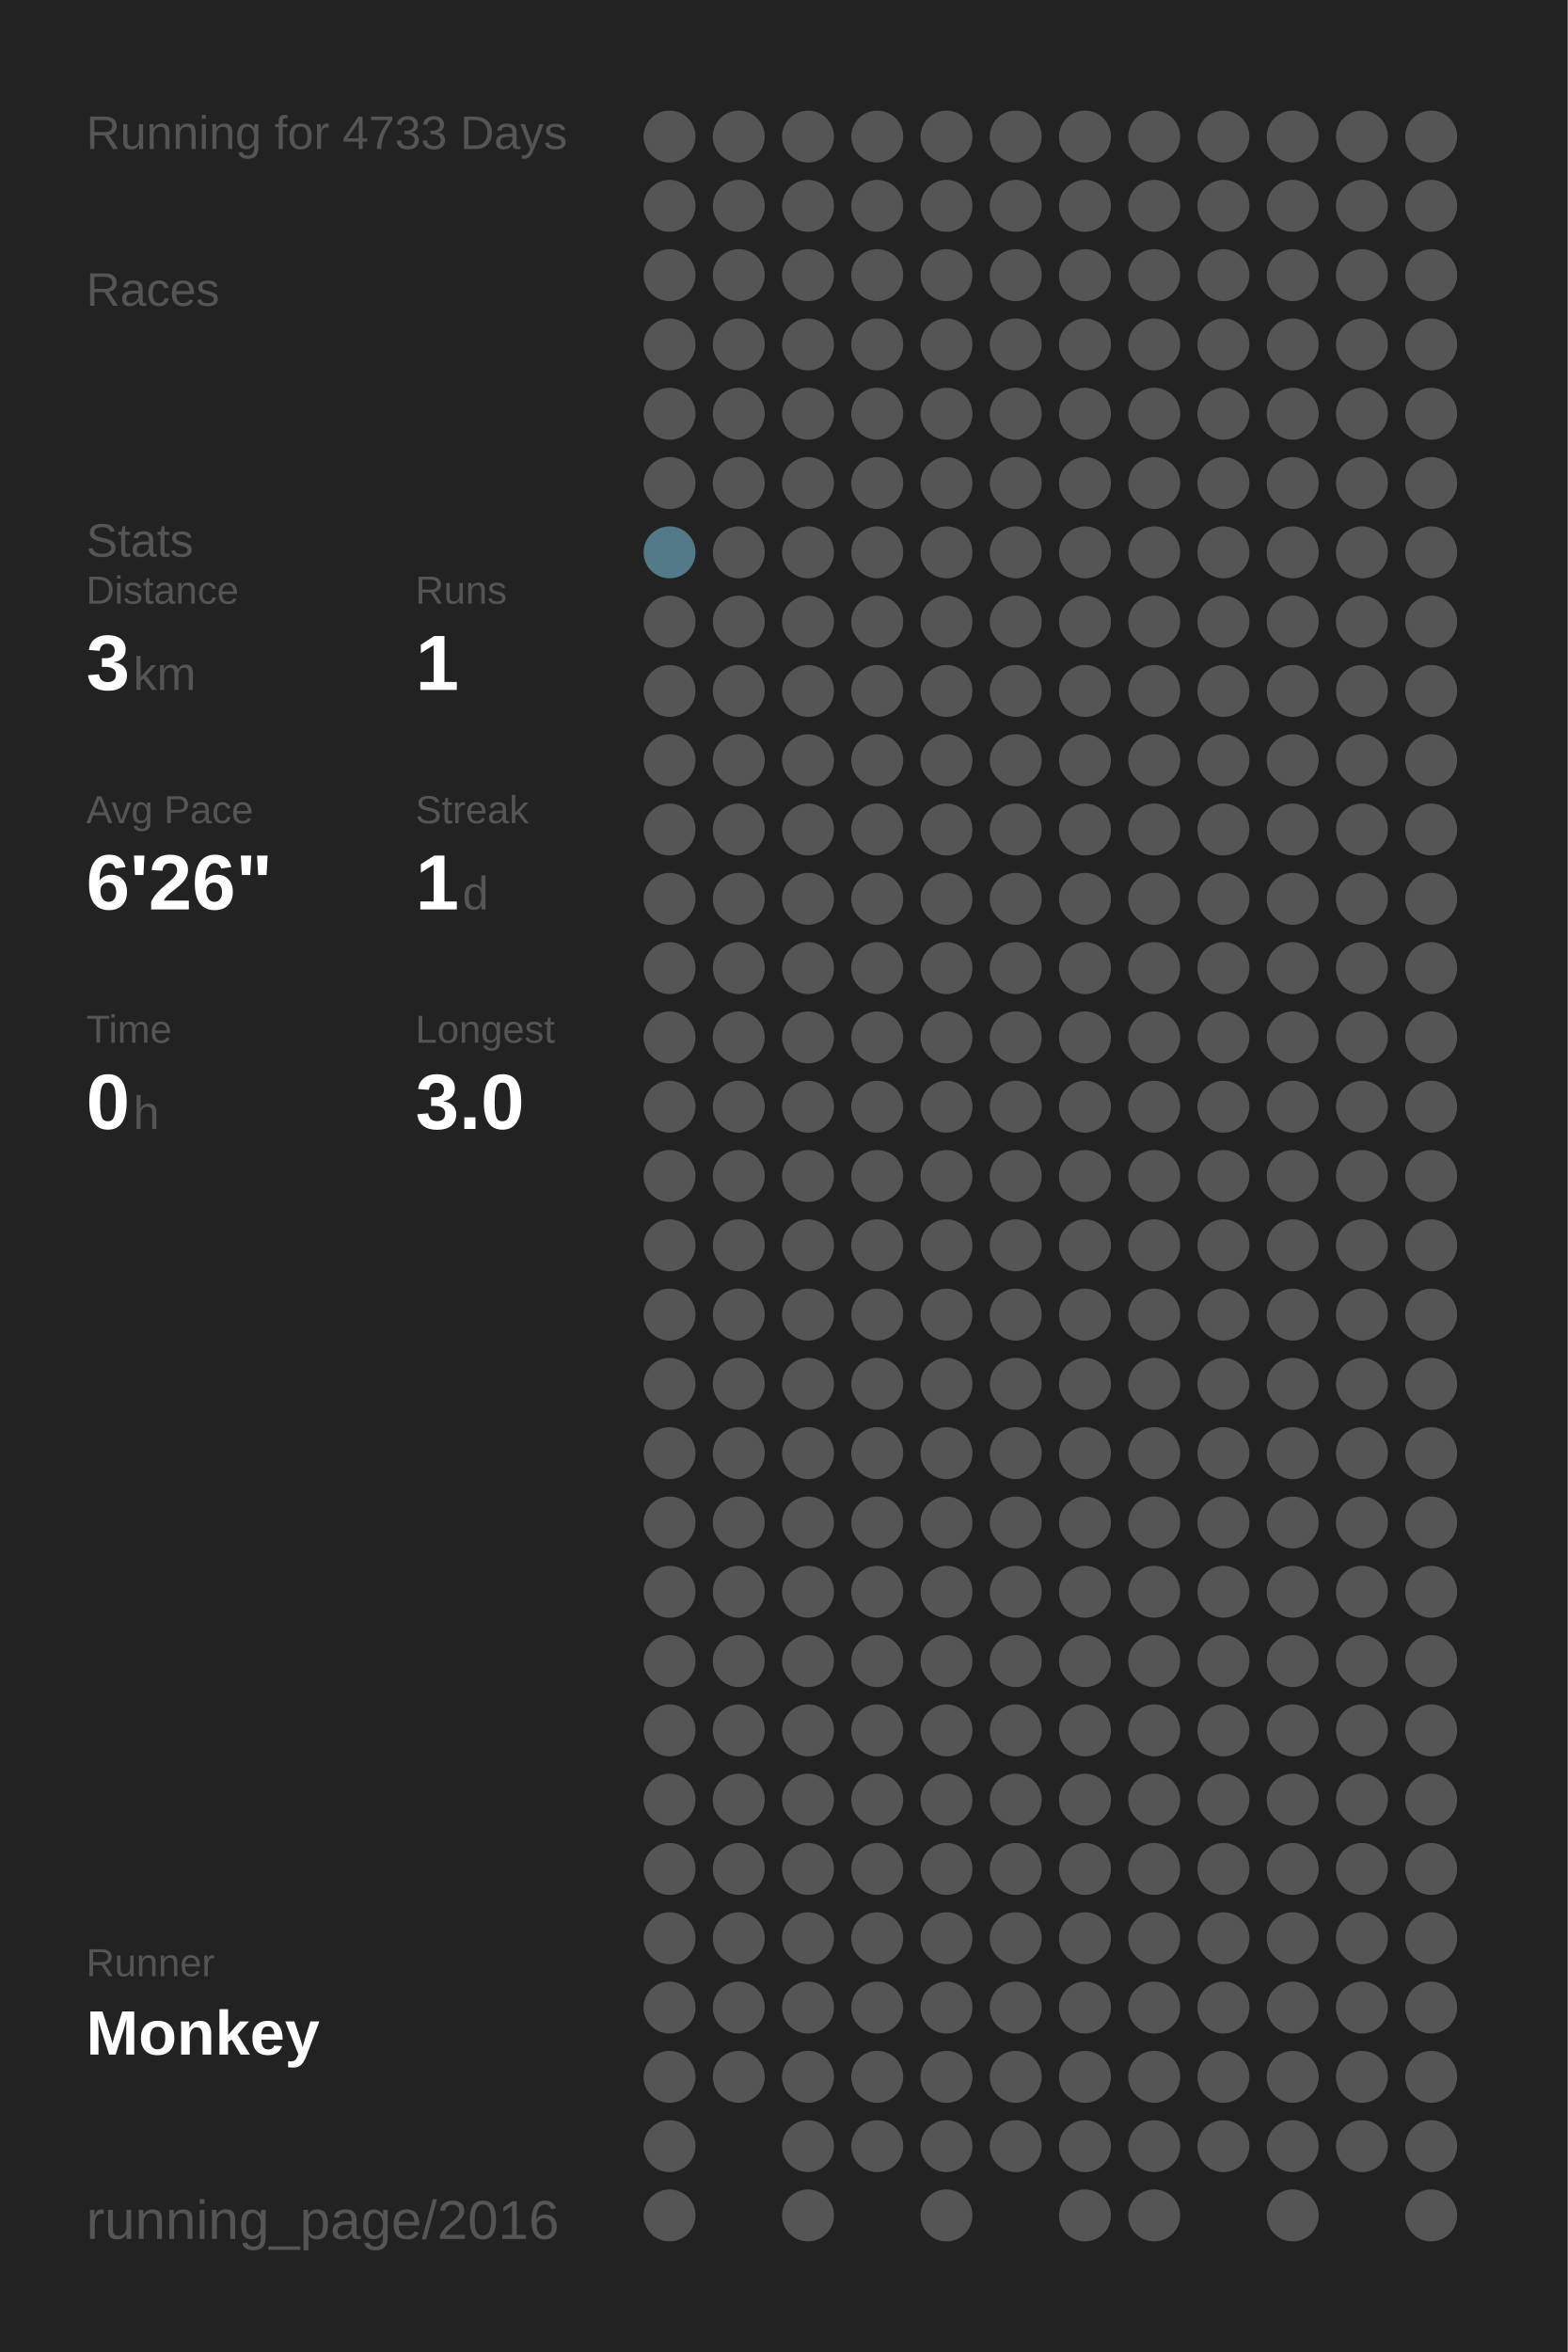
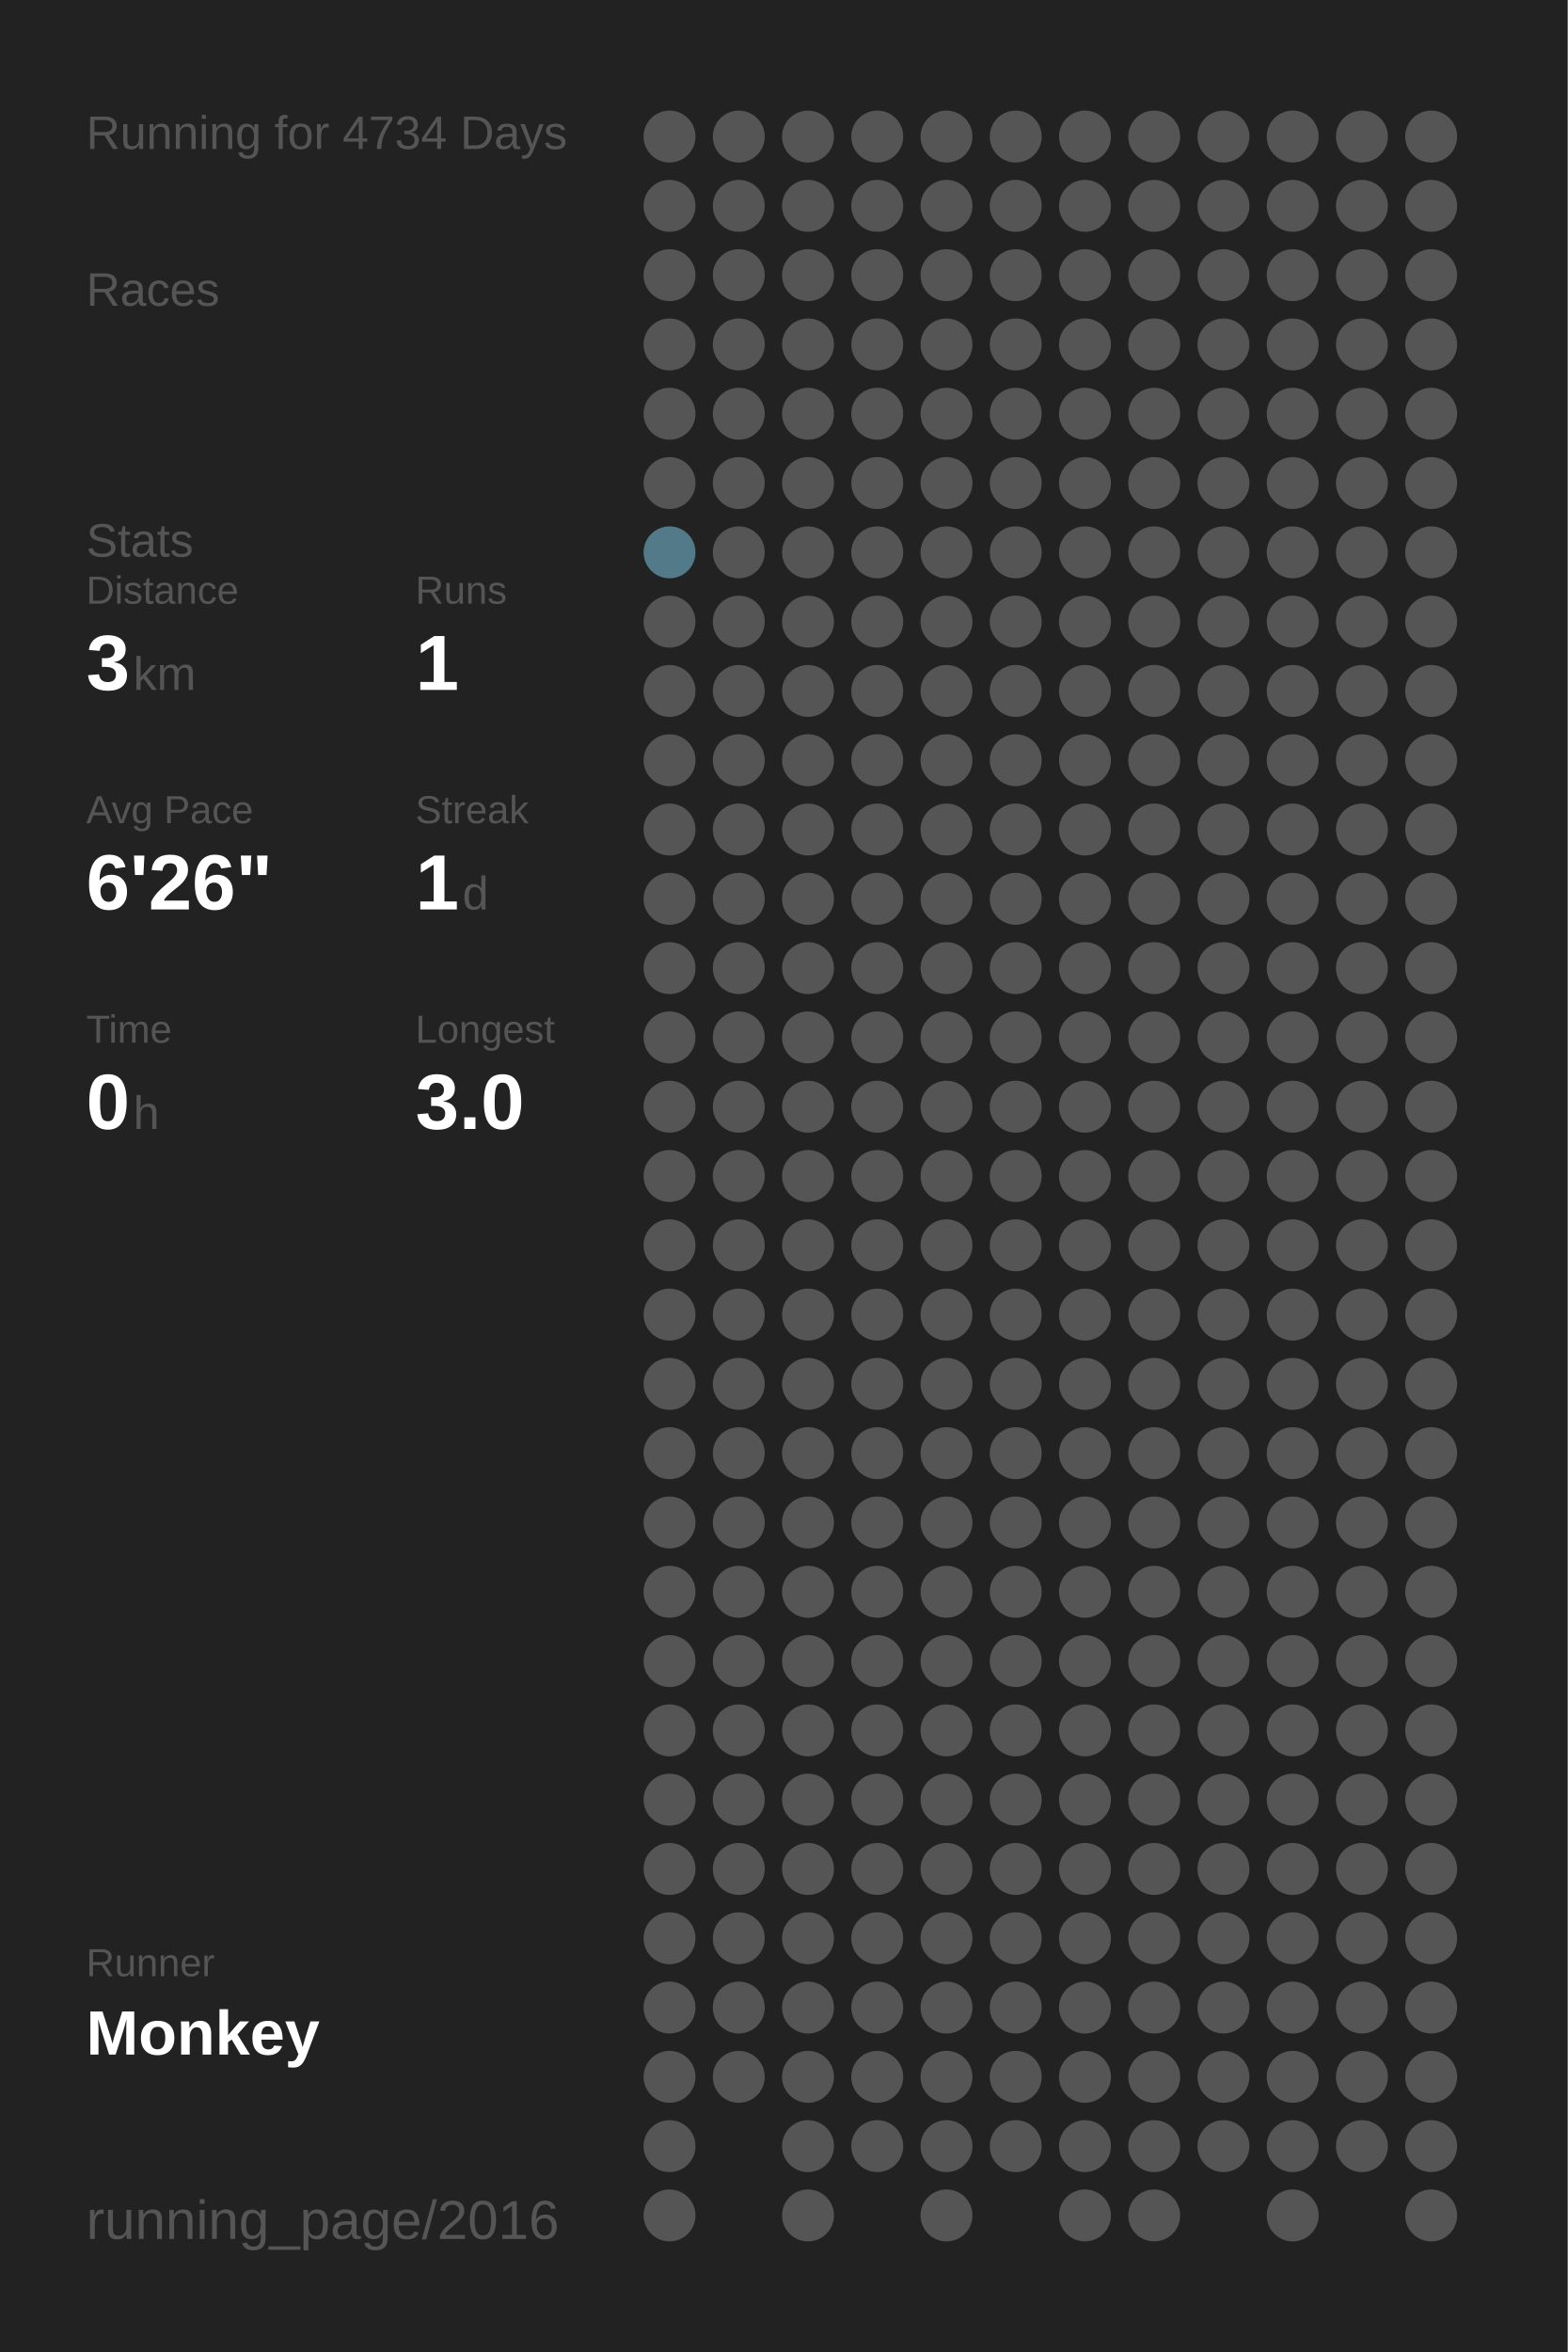
<svg xmlns="http://www.w3.org/2000/svg" baseProfile="full" height="300mm" version="1.1" viewBox="0,0,200,300" width="200mm">
  <defs />
  <rect fill="#222222" height="300" width="200" x="0" y="0" />
-   <text fill="#555555" style="font-size:6px; font-family:Arial;" x="11" y="19">Running for 4733 Days</text>
+   <text fill="#555555" style="font-size:6px; font-family:Arial;" x="11" y="19">Running for 4734 Days</text>
  <text fill="#555555" style="font-size:6px; font-family:Arial;" x="11" y="39">Races</text>
  <text fill="#555555" style="font-size:6px; font-family:Arial;" x="11" y="71">Stats</text>
  <text fill="#555555" style="font-size:5px; font-family:Arial;" x="11" y="77">Distance</text>
  <text fill="#FFFFFF" style="font-size:10px; font-family:Arial; font-weight:bold;" x="11" y="88">3</text>
  <text fill="#555555" style="font-size:6px; font-family:Arial;" x="17" y="88">km</text>
  <text fill="#555555" style="font-size:5px; font-family:Arial;" x="53" y="77">Runs</text>
  <text fill="#FFFFFF" style="font-size:10px; font-family:Arial; font-weight:bold;" x="53" y="88">1</text>
  <text fill="#555555" style="font-size:5px; font-family:Arial;" x="11" y="105">Avg Pace</text>
  <text fill="#FFFFFF" style="font-size:10px; font-family:Arial; font-weight:bold;" x="11" y="116">6'26"</text>
  <text fill="#555555" style="font-size:5px; font-family:Arial;" x="53" y="105">Streak</text>
  <text fill="#FFFFFF" style="font-size:10px; font-family:Arial; font-weight:bold;" x="53" y="116">1</text>
  <text fill="#555555" style="font-size:6px; font-family:Arial;" x="59" y="116">d</text>
  <text fill="#555555" style="font-size:5px; font-family:Arial;" x="11" y="133">Time</text>
  <text fill="#FFFFFF" style="font-size:10px; font-family:Arial; font-weight:bold;" x="11" y="144">0</text>
  <text fill="#555555" style="font-size:6px; font-family:Arial;" x="17" y="144">h</text>
  <text fill="#555555" style="font-size:5px; font-family:Arial;" x="53" y="133">Longest</text>
  <text fill="#FFFFFF" style="font-size:10px; font-family:Arial; font-weight:bold;" x="53" y="144">3.0</text>
  <text fill="#555555" style="font-size:5px; font-family:Arial;" x="11" y="252.065">Runner</text>
  <text fill="#FFFFFF" style="font-size:8px; font-family:Arial; font-weight:bold;" x="11" y="262.065">Monkey</text>
  <text fill="#555555" style="font-size:7px; font-family:Arial;" x="11" y="285.581">running_page/2016</text>
  <circle cx="85.417" cy="17.419" fill="#555555" r="3.312" />
  <circle cx="85.417" cy="26.258" fill="#555555" r="3.312" />
  <circle cx="85.417" cy="35.097" fill="#555555" r="3.312" />
  <circle cx="85.417" cy="43.935" fill="#555555" r="3.312" />
  <circle cx="85.417" cy="52.774" fill="#555555" r="3.312" />
  <circle cx="85.417" cy="61.613" fill="#555555" r="3.312" />
  <circle cx="85.417" cy="70.452" fill="#527a88" r="3.312" />
  <circle cx="85.417" cy="79.29" fill="#555555" r="3.312" />
  <circle cx="85.417" cy="88.129" fill="#555555" r="3.312" />
  <circle cx="85.417" cy="96.968" fill="#555555" r="3.312" />
  <circle cx="85.417" cy="105.806" fill="#555555" r="3.312" />
  <circle cx="85.417" cy="114.645" fill="#555555" r="3.312" />
  <circle cx="85.417" cy="123.484" fill="#555555" r="3.312" />
  <circle cx="85.417" cy="132.323" fill="#555555" r="3.312" />
  <circle cx="85.417" cy="141.161" fill="#555555" r="3.312" />
  <circle cx="85.417" cy="150" fill="#555555" r="3.312" />
  <circle cx="85.417" cy="158.839" fill="#555555" r="3.312" />
  <circle cx="85.417" cy="167.677" fill="#555555" r="3.312" />
  <circle cx="85.417" cy="176.516" fill="#555555" r="3.312" />
  <circle cx="85.417" cy="185.355" fill="#555555" r="3.312" />
  <circle cx="85.417" cy="194.194" fill="#555555" r="3.312" />
  <circle cx="85.417" cy="203.032" fill="#555555" r="3.312" />
  <circle cx="85.417" cy="211.871" fill="#555555" r="3.312" />
  <circle cx="85.417" cy="220.71" fill="#555555" r="3.312" />
  <circle cx="85.417" cy="229.548" fill="#555555" r="3.312" />
  <circle cx="85.417" cy="238.387" fill="#555555" r="3.312" />
  <circle cx="85.417" cy="247.226" fill="#555555" r="3.312" />
  <circle cx="85.417" cy="256.065" fill="#555555" r="3.312" />
  <circle cx="85.417" cy="264.903" fill="#555555" r="3.312" />
  <circle cx="85.417" cy="273.742" fill="#555555" r="3.312" />
  <circle cx="85.417" cy="282.581" fill="#555555" r="3.312" />
  <circle cx="94.25" cy="17.419" fill="#555555" r="3.312" />
  <circle cx="94.25" cy="26.258" fill="#555555" r="3.312" />
  <circle cx="94.25" cy="35.097" fill="#555555" r="3.312" />
  <circle cx="94.25" cy="43.935" fill="#555555" r="3.312" />
  <circle cx="94.25" cy="52.774" fill="#555555" r="3.312" />
  <circle cx="94.25" cy="61.613" fill="#555555" r="3.312" />
  <circle cx="94.25" cy="70.452" fill="#555555" r="3.312" />
  <circle cx="94.25" cy="79.29" fill="#555555" r="3.312" />
  <circle cx="94.25" cy="88.129" fill="#555555" r="3.312" />
  <circle cx="94.25" cy="96.968" fill="#555555" r="3.312" />
  <circle cx="94.25" cy="105.806" fill="#555555" r="3.312" />
  <circle cx="94.25" cy="114.645" fill="#555555" r="3.312" />
  <circle cx="94.25" cy="123.484" fill="#555555" r="3.312" />
  <circle cx="94.25" cy="132.323" fill="#555555" r="3.312" />
  <circle cx="94.25" cy="141.161" fill="#555555" r="3.312" />
  <circle cx="94.25" cy="150" fill="#555555" r="3.312" />
  <circle cx="94.25" cy="158.839" fill="#555555" r="3.312" />
  <circle cx="94.25" cy="167.677" fill="#555555" r="3.312" />
  <circle cx="94.25" cy="176.516" fill="#555555" r="3.312" />
  <circle cx="94.25" cy="185.355" fill="#555555" r="3.312" />
  <circle cx="94.25" cy="194.194" fill="#555555" r="3.312" />
  <circle cx="94.25" cy="203.032" fill="#555555" r="3.312" />
  <circle cx="94.25" cy="211.871" fill="#555555" r="3.312" />
  <circle cx="94.25" cy="220.71" fill="#555555" r="3.312" />
  <circle cx="94.25" cy="229.548" fill="#555555" r="3.312" />
  <circle cx="94.25" cy="238.387" fill="#555555" r="3.312" />
  <circle cx="94.25" cy="247.226" fill="#555555" r="3.312" />
  <circle cx="94.25" cy="256.065" fill="#555555" r="3.312" />
  <circle cx="94.25" cy="264.903" fill="#555555" r="3.312" />
  <circle cx="103.083" cy="17.419" fill="#555555" r="3.312" />
  <circle cx="103.083" cy="26.258" fill="#555555" r="3.312" />
  <circle cx="103.083" cy="35.097" fill="#555555" r="3.312" />
  <circle cx="103.083" cy="43.935" fill="#555555" r="3.312" />
  <circle cx="103.083" cy="52.774" fill="#555555" r="3.312" />
  <circle cx="103.083" cy="61.613" fill="#555555" r="3.312" />
  <circle cx="103.083" cy="70.452" fill="#555555" r="3.312" />
  <circle cx="103.083" cy="79.29" fill="#555555" r="3.312" />
  <circle cx="103.083" cy="88.129" fill="#555555" r="3.312" />
  <circle cx="103.083" cy="96.968" fill="#555555" r="3.312" />
  <circle cx="103.083" cy="105.806" fill="#555555" r="3.312" />
  <circle cx="103.083" cy="114.645" fill="#555555" r="3.312" />
  <circle cx="103.083" cy="123.484" fill="#555555" r="3.312" />
  <circle cx="103.083" cy="132.323" fill="#555555" r="3.312" />
  <circle cx="103.083" cy="141.161" fill="#555555" r="3.312" />
  <circle cx="103.083" cy="150" fill="#555555" r="3.312" />
  <circle cx="103.083" cy="158.839" fill="#555555" r="3.312" />
  <circle cx="103.083" cy="167.677" fill="#555555" r="3.312" />
  <circle cx="103.083" cy="176.516" fill="#555555" r="3.312" />
  <circle cx="103.083" cy="185.355" fill="#555555" r="3.312" />
  <circle cx="103.083" cy="194.194" fill="#555555" r="3.312" />
  <circle cx="103.083" cy="203.032" fill="#555555" r="3.312" />
  <circle cx="103.083" cy="211.871" fill="#555555" r="3.312" />
  <circle cx="103.083" cy="220.71" fill="#555555" r="3.312" />
  <circle cx="103.083" cy="229.548" fill="#555555" r="3.312" />
  <circle cx="103.083" cy="238.387" fill="#555555" r="3.312" />
  <circle cx="103.083" cy="247.226" fill="#555555" r="3.312" />
  <circle cx="103.083" cy="256.065" fill="#555555" r="3.312" />
  <circle cx="103.083" cy="264.903" fill="#555555" r="3.312" />
  <circle cx="103.083" cy="273.742" fill="#555555" r="3.312" />
  <circle cx="103.083" cy="282.581" fill="#555555" r="3.312" />
  <circle cx="111.917" cy="17.419" fill="#555555" r="3.312" />
  <circle cx="111.917" cy="26.258" fill="#555555" r="3.312" />
  <circle cx="111.917" cy="35.097" fill="#555555" r="3.312" />
  <circle cx="111.917" cy="43.935" fill="#555555" r="3.312" />
  <circle cx="111.917" cy="52.774" fill="#555555" r="3.312" />
  <circle cx="111.917" cy="61.613" fill="#555555" r="3.312" />
  <circle cx="111.917" cy="70.452" fill="#555555" r="3.312" />
  <circle cx="111.917" cy="79.29" fill="#555555" r="3.312" />
  <circle cx="111.917" cy="88.129" fill="#555555" r="3.312" />
  <circle cx="111.917" cy="96.968" fill="#555555" r="3.312" />
  <circle cx="111.917" cy="105.806" fill="#555555" r="3.312" />
  <circle cx="111.917" cy="114.645" fill="#555555" r="3.312" />
  <circle cx="111.917" cy="123.484" fill="#555555" r="3.312" />
  <circle cx="111.917" cy="132.323" fill="#555555" r="3.312" />
  <circle cx="111.917" cy="141.161" fill="#555555" r="3.312" />
  <circle cx="111.917" cy="150" fill="#555555" r="3.312" />
  <circle cx="111.917" cy="158.839" fill="#555555" r="3.312" />
  <circle cx="111.917" cy="167.677" fill="#555555" r="3.312" />
  <circle cx="111.917" cy="176.516" fill="#555555" r="3.312" />
  <circle cx="111.917" cy="185.355" fill="#555555" r="3.312" />
  <circle cx="111.917" cy="194.194" fill="#555555" r="3.312" />
  <circle cx="111.917" cy="203.032" fill="#555555" r="3.312" />
  <circle cx="111.917" cy="211.871" fill="#555555" r="3.312" />
  <circle cx="111.917" cy="220.71" fill="#555555" r="3.312" />
  <circle cx="111.917" cy="229.548" fill="#555555" r="3.312" />
  <circle cx="111.917" cy="238.387" fill="#555555" r="3.312" />
  <circle cx="111.917" cy="247.226" fill="#555555" r="3.312" />
  <circle cx="111.917" cy="256.065" fill="#555555" r="3.312" />
  <circle cx="111.917" cy="264.903" fill="#555555" r="3.312" />
  <circle cx="111.917" cy="273.742" fill="#555555" r="3.312" />
  <circle cx="120.75" cy="17.419" fill="#555555" r="3.312" />
  <circle cx="120.75" cy="26.258" fill="#555555" r="3.312" />
  <circle cx="120.75" cy="35.097" fill="#555555" r="3.312" />
  <circle cx="120.75" cy="43.935" fill="#555555" r="3.312" />
  <circle cx="120.75" cy="52.774" fill="#555555" r="3.312" />
  <circle cx="120.75" cy="61.613" fill="#555555" r="3.312" />
  <circle cx="120.75" cy="70.452" fill="#555555" r="3.312" />
  <circle cx="120.75" cy="79.29" fill="#555555" r="3.312" />
  <circle cx="120.75" cy="88.129" fill="#555555" r="3.312" />
  <circle cx="120.75" cy="96.968" fill="#555555" r="3.312" />
  <circle cx="120.75" cy="105.806" fill="#555555" r="3.312" />
  <circle cx="120.75" cy="114.645" fill="#555555" r="3.312" />
  <circle cx="120.75" cy="123.484" fill="#555555" r="3.312" />
  <circle cx="120.75" cy="132.323" fill="#555555" r="3.312" />
  <circle cx="120.75" cy="141.161" fill="#555555" r="3.312" />
  <circle cx="120.75" cy="150" fill="#555555" r="3.312" />
  <circle cx="120.75" cy="158.839" fill="#555555" r="3.312" />
  <circle cx="120.75" cy="167.677" fill="#555555" r="3.312" />
  <circle cx="120.75" cy="176.516" fill="#555555" r="3.312" />
  <circle cx="120.75" cy="185.355" fill="#555555" r="3.312" />
  <circle cx="120.75" cy="194.194" fill="#555555" r="3.312" />
  <circle cx="120.75" cy="203.032" fill="#555555" r="3.312" />
  <circle cx="120.75" cy="211.871" fill="#555555" r="3.312" />
  <circle cx="120.75" cy="220.71" fill="#555555" r="3.312" />
  <circle cx="120.75" cy="229.548" fill="#555555" r="3.312" />
  <circle cx="120.75" cy="238.387" fill="#555555" r="3.312" />
  <circle cx="120.75" cy="247.226" fill="#555555" r="3.312" />
  <circle cx="120.75" cy="256.065" fill="#555555" r="3.312" />
  <circle cx="120.75" cy="264.903" fill="#555555" r="3.312" />
  <circle cx="120.75" cy="273.742" fill="#555555" r="3.312" />
  <circle cx="120.75" cy="282.581" fill="#555555" r="3.312" />
  <circle cx="129.583" cy="17.419" fill="#555555" r="3.312" />
  <circle cx="129.583" cy="26.258" fill="#555555" r="3.312" />
  <circle cx="129.583" cy="35.097" fill="#555555" r="3.312" />
  <circle cx="129.583" cy="43.935" fill="#555555" r="3.312" />
  <circle cx="129.583" cy="52.774" fill="#555555" r="3.312" />
  <circle cx="129.583" cy="61.613" fill="#555555" r="3.312" />
  <circle cx="129.583" cy="70.452" fill="#555555" r="3.312" />
  <circle cx="129.583" cy="79.29" fill="#555555" r="3.312" />
  <circle cx="129.583" cy="88.129" fill="#555555" r="3.312" />
  <circle cx="129.583" cy="96.968" fill="#555555" r="3.312" />
  <circle cx="129.583" cy="105.806" fill="#555555" r="3.312" />
  <circle cx="129.583" cy="114.645" fill="#555555" r="3.312" />
  <circle cx="129.583" cy="123.484" fill="#555555" r="3.312" />
  <circle cx="129.583" cy="132.323" fill="#555555" r="3.312" />
  <circle cx="129.583" cy="141.161" fill="#555555" r="3.312" />
  <circle cx="129.583" cy="150" fill="#555555" r="3.312" />
  <circle cx="129.583" cy="158.839" fill="#555555" r="3.312" />
  <circle cx="129.583" cy="167.677" fill="#555555" r="3.312" />
  <circle cx="129.583" cy="176.516" fill="#555555" r="3.312" />
  <circle cx="129.583" cy="185.355" fill="#555555" r="3.312" />
  <circle cx="129.583" cy="194.194" fill="#555555" r="3.312" />
  <circle cx="129.583" cy="203.032" fill="#555555" r="3.312" />
  <circle cx="129.583" cy="211.871" fill="#555555" r="3.312" />
  <circle cx="129.583" cy="220.71" fill="#555555" r="3.312" />
  <circle cx="129.583" cy="229.548" fill="#555555" r="3.312" />
  <circle cx="129.583" cy="238.387" fill="#555555" r="3.312" />
  <circle cx="129.583" cy="247.226" fill="#555555" r="3.312" />
  <circle cx="129.583" cy="256.065" fill="#555555" r="3.312" />
  <circle cx="129.583" cy="264.903" fill="#555555" r="3.312" />
  <circle cx="129.583" cy="273.742" fill="#555555" r="3.312" />
  <circle cx="138.417" cy="17.419" fill="#555555" r="3.312" />
  <circle cx="138.417" cy="26.258" fill="#555555" r="3.312" />
  <circle cx="138.417" cy="35.097" fill="#555555" r="3.312" />
  <circle cx="138.417" cy="43.935" fill="#555555" r="3.312" />
  <circle cx="138.417" cy="52.774" fill="#555555" r="3.312" />
  <circle cx="138.417" cy="61.613" fill="#555555" r="3.312" />
  <circle cx="138.417" cy="70.452" fill="#555555" r="3.312" />
  <circle cx="138.417" cy="79.29" fill="#555555" r="3.312" />
  <circle cx="138.417" cy="88.129" fill="#555555" r="3.312" />
  <circle cx="138.417" cy="96.968" fill="#555555" r="3.312" />
  <circle cx="138.417" cy="105.806" fill="#555555" r="3.312" />
  <circle cx="138.417" cy="114.645" fill="#555555" r="3.312" />
  <circle cx="138.417" cy="123.484" fill="#555555" r="3.312" />
  <circle cx="138.417" cy="132.323" fill="#555555" r="3.312" />
  <circle cx="138.417" cy="141.161" fill="#555555" r="3.312" />
  <circle cx="138.417" cy="150" fill="#555555" r="3.312" />
  <circle cx="138.417" cy="158.839" fill="#555555" r="3.312" />
  <circle cx="138.417" cy="167.677" fill="#555555" r="3.312" />
  <circle cx="138.417" cy="176.516" fill="#555555" r="3.312" />
  <circle cx="138.417" cy="185.355" fill="#555555" r="3.312" />
  <circle cx="138.417" cy="194.194" fill="#555555" r="3.312" />
  <circle cx="138.417" cy="203.032" fill="#555555" r="3.312" />
  <circle cx="138.417" cy="211.871" fill="#555555" r="3.312" />
  <circle cx="138.417" cy="220.71" fill="#555555" r="3.312" />
  <circle cx="138.417" cy="229.548" fill="#555555" r="3.312" />
  <circle cx="138.417" cy="238.387" fill="#555555" r="3.312" />
  <circle cx="138.417" cy="247.226" fill="#555555" r="3.312" />
  <circle cx="138.417" cy="256.065" fill="#555555" r="3.312" />
  <circle cx="138.417" cy="264.903" fill="#555555" r="3.312" />
  <circle cx="138.417" cy="273.742" fill="#555555" r="3.312" />
  <circle cx="138.417" cy="282.581" fill="#555555" r="3.312" />
  <circle cx="147.25" cy="17.419" fill="#555555" r="3.312" />
  <circle cx="147.25" cy="26.258" fill="#555555" r="3.312" />
  <circle cx="147.25" cy="35.097" fill="#555555" r="3.312" />
  <circle cx="147.25" cy="43.935" fill="#555555" r="3.312" />
  <circle cx="147.25" cy="52.774" fill="#555555" r="3.312" />
  <circle cx="147.25" cy="61.613" fill="#555555" r="3.312" />
  <circle cx="147.25" cy="70.452" fill="#555555" r="3.312" />
  <circle cx="147.25" cy="79.29" fill="#555555" r="3.312" />
  <circle cx="147.25" cy="88.129" fill="#555555" r="3.312" />
  <circle cx="147.25" cy="96.968" fill="#555555" r="3.312" />
  <circle cx="147.25" cy="105.806" fill="#555555" r="3.312" />
  <circle cx="147.25" cy="114.645" fill="#555555" r="3.312" />
  <circle cx="147.25" cy="123.484" fill="#555555" r="3.312" />
  <circle cx="147.25" cy="132.323" fill="#555555" r="3.312" />
  <circle cx="147.25" cy="141.161" fill="#555555" r="3.312" />
  <circle cx="147.25" cy="150" fill="#555555" r="3.312" />
  <circle cx="147.25" cy="158.839" fill="#555555" r="3.312" />
  <circle cx="147.25" cy="167.677" fill="#555555" r="3.312" />
  <circle cx="147.25" cy="176.516" fill="#555555" r="3.312" />
  <circle cx="147.25" cy="185.355" fill="#555555" r="3.312" />
  <circle cx="147.25" cy="194.194" fill="#555555" r="3.312" />
  <circle cx="147.25" cy="203.032" fill="#555555" r="3.312" />
  <circle cx="147.25" cy="211.871" fill="#555555" r="3.312" />
  <circle cx="147.25" cy="220.71" fill="#555555" r="3.312" />
  <circle cx="147.25" cy="229.548" fill="#555555" r="3.312" />
  <circle cx="147.25" cy="238.387" fill="#555555" r="3.312" />
  <circle cx="147.25" cy="247.226" fill="#555555" r="3.312" />
  <circle cx="147.25" cy="256.065" fill="#555555" r="3.312" />
  <circle cx="147.25" cy="264.903" fill="#555555" r="3.312" />
  <circle cx="147.25" cy="273.742" fill="#555555" r="3.312" />
  <circle cx="147.25" cy="282.581" fill="#555555" r="3.312" />
  <circle cx="156.083" cy="17.419" fill="#555555" r="3.312" />
  <circle cx="156.083" cy="26.258" fill="#555555" r="3.312" />
  <circle cx="156.083" cy="35.097" fill="#555555" r="3.312" />
  <circle cx="156.083" cy="43.935" fill="#555555" r="3.312" />
  <circle cx="156.083" cy="52.774" fill="#555555" r="3.312" />
  <circle cx="156.083" cy="61.613" fill="#555555" r="3.312" />
  <circle cx="156.083" cy="70.452" fill="#555555" r="3.312" />
  <circle cx="156.083" cy="79.29" fill="#555555" r="3.312" />
  <circle cx="156.083" cy="88.129" fill="#555555" r="3.312" />
  <circle cx="156.083" cy="96.968" fill="#555555" r="3.312" />
  <circle cx="156.083" cy="105.806" fill="#555555" r="3.312" />
  <circle cx="156.083" cy="114.645" fill="#555555" r="3.312" />
  <circle cx="156.083" cy="123.484" fill="#555555" r="3.312" />
  <circle cx="156.083" cy="132.323" fill="#555555" r="3.312" />
  <circle cx="156.083" cy="141.161" fill="#555555" r="3.312" />
  <circle cx="156.083" cy="150" fill="#555555" r="3.312" />
  <circle cx="156.083" cy="158.839" fill="#555555" r="3.312" />
  <circle cx="156.083" cy="167.677" fill="#555555" r="3.312" />
  <circle cx="156.083" cy="176.516" fill="#555555" r="3.312" />
  <circle cx="156.083" cy="185.355" fill="#555555" r="3.312" />
  <circle cx="156.083" cy="194.194" fill="#555555" r="3.312" />
  <circle cx="156.083" cy="203.032" fill="#555555" r="3.312" />
  <circle cx="156.083" cy="211.871" fill="#555555" r="3.312" />
  <circle cx="156.083" cy="220.71" fill="#555555" r="3.312" />
  <circle cx="156.083" cy="229.548" fill="#555555" r="3.312" />
  <circle cx="156.083" cy="238.387" fill="#555555" r="3.312" />
  <circle cx="156.083" cy="247.226" fill="#555555" r="3.312" />
  <circle cx="156.083" cy="256.065" fill="#555555" r="3.312" />
  <circle cx="156.083" cy="264.903" fill="#555555" r="3.312" />
  <circle cx="156.083" cy="273.742" fill="#555555" r="3.312" />
  <circle cx="164.917" cy="17.419" fill="#555555" r="3.312" />
  <circle cx="164.917" cy="26.258" fill="#555555" r="3.312" />
  <circle cx="164.917" cy="35.097" fill="#555555" r="3.312" />
  <circle cx="164.917" cy="43.935" fill="#555555" r="3.312" />
  <circle cx="164.917" cy="52.774" fill="#555555" r="3.312" />
  <circle cx="164.917" cy="61.613" fill="#555555" r="3.312" />
  <circle cx="164.917" cy="70.452" fill="#555555" r="3.312" />
  <circle cx="164.917" cy="79.29" fill="#555555" r="3.312" />
  <circle cx="164.917" cy="88.129" fill="#555555" r="3.312" />
  <circle cx="164.917" cy="96.968" fill="#555555" r="3.312" />
  <circle cx="164.917" cy="105.806" fill="#555555" r="3.312" />
  <circle cx="164.917" cy="114.645" fill="#555555" r="3.312" />
  <circle cx="164.917" cy="123.484" fill="#555555" r="3.312" />
  <circle cx="164.917" cy="132.323" fill="#555555" r="3.312" />
  <circle cx="164.917" cy="141.161" fill="#555555" r="3.312" />
  <circle cx="164.917" cy="150" fill="#555555" r="3.312" />
  <circle cx="164.917" cy="158.839" fill="#555555" r="3.312" />
  <circle cx="164.917" cy="167.677" fill="#555555" r="3.312" />
  <circle cx="164.917" cy="176.516" fill="#555555" r="3.312" />
  <circle cx="164.917" cy="185.355" fill="#555555" r="3.312" />
  <circle cx="164.917" cy="194.194" fill="#555555" r="3.312" />
  <circle cx="164.917" cy="203.032" fill="#555555" r="3.312" />
  <circle cx="164.917" cy="211.871" fill="#555555" r="3.312" />
  <circle cx="164.917" cy="220.71" fill="#555555" r="3.312" />
  <circle cx="164.917" cy="229.548" fill="#555555" r="3.312" />
  <circle cx="164.917" cy="238.387" fill="#555555" r="3.312" />
  <circle cx="164.917" cy="247.226" fill="#555555" r="3.312" />
  <circle cx="164.917" cy="256.065" fill="#555555" r="3.312" />
  <circle cx="164.917" cy="264.903" fill="#555555" r="3.312" />
  <circle cx="164.917" cy="273.742" fill="#555555" r="3.312" />
  <circle cx="164.917" cy="282.581" fill="#555555" r="3.312" />
  <circle cx="173.75" cy="17.419" fill="#555555" r="3.312" />
  <circle cx="173.75" cy="26.258" fill="#555555" r="3.312" />
  <circle cx="173.75" cy="35.097" fill="#555555" r="3.312" />
  <circle cx="173.75" cy="43.935" fill="#555555" r="3.312" />
  <circle cx="173.75" cy="52.774" fill="#555555" r="3.312" />
  <circle cx="173.75" cy="61.613" fill="#555555" r="3.312" />
  <circle cx="173.75" cy="70.452" fill="#555555" r="3.312" />
  <circle cx="173.75" cy="79.29" fill="#555555" r="3.312" />
  <circle cx="173.75" cy="88.129" fill="#555555" r="3.312" />
  <circle cx="173.75" cy="96.968" fill="#555555" r="3.312" />
  <circle cx="173.75" cy="105.806" fill="#555555" r="3.312" />
  <circle cx="173.75" cy="114.645" fill="#555555" r="3.312" />
  <circle cx="173.75" cy="123.484" fill="#555555" r="3.312" />
  <circle cx="173.75" cy="132.323" fill="#555555" r="3.312" />
  <circle cx="173.75" cy="141.161" fill="#555555" r="3.312" />
  <circle cx="173.75" cy="150" fill="#555555" r="3.312" />
  <circle cx="173.75" cy="158.839" fill="#555555" r="3.312" />
  <circle cx="173.75" cy="167.677" fill="#555555" r="3.312" />
  <circle cx="173.75" cy="176.516" fill="#555555" r="3.312" />
  <circle cx="173.75" cy="185.355" fill="#555555" r="3.312" />
  <circle cx="173.75" cy="194.194" fill="#555555" r="3.312" />
  <circle cx="173.75" cy="203.032" fill="#555555" r="3.312" />
  <circle cx="173.75" cy="211.871" fill="#555555" r="3.312" />
  <circle cx="173.75" cy="220.71" fill="#555555" r="3.312" />
  <circle cx="173.75" cy="229.548" fill="#555555" r="3.312" />
  <circle cx="173.75" cy="238.387" fill="#555555" r="3.312" />
  <circle cx="173.75" cy="247.226" fill="#555555" r="3.312" />
  <circle cx="173.75" cy="256.065" fill="#555555" r="3.312" />
  <circle cx="173.75" cy="264.903" fill="#555555" r="3.312" />
  <circle cx="173.75" cy="273.742" fill="#555555" r="3.312" />
  <circle cx="182.583" cy="17.419" fill="#555555" r="3.312" />
  <circle cx="182.583" cy="26.258" fill="#555555" r="3.312" />
  <circle cx="182.583" cy="35.097" fill="#555555" r="3.312" />
  <circle cx="182.583" cy="43.935" fill="#555555" r="3.312" />
  <circle cx="182.583" cy="52.774" fill="#555555" r="3.312" />
  <circle cx="182.583" cy="61.613" fill="#555555" r="3.312" />
  <circle cx="182.583" cy="70.452" fill="#555555" r="3.312" />
  <circle cx="182.583" cy="79.29" fill="#555555" r="3.312" />
  <circle cx="182.583" cy="88.129" fill="#555555" r="3.312" />
  <circle cx="182.583" cy="96.968" fill="#555555" r="3.312" />
  <circle cx="182.583" cy="105.806" fill="#555555" r="3.312" />
  <circle cx="182.583" cy="114.645" fill="#555555" r="3.312" />
  <circle cx="182.583" cy="123.484" fill="#555555" r="3.312" />
  <circle cx="182.583" cy="132.323" fill="#555555" r="3.312" />
  <circle cx="182.583" cy="141.161" fill="#555555" r="3.312" />
  <circle cx="182.583" cy="150" fill="#555555" r="3.312" />
  <circle cx="182.583" cy="158.839" fill="#555555" r="3.312" />
  <circle cx="182.583" cy="167.677" fill="#555555" r="3.312" />
  <circle cx="182.583" cy="176.516" fill="#555555" r="3.312" />
  <circle cx="182.583" cy="185.355" fill="#555555" r="3.312" />
  <circle cx="182.583" cy="194.194" fill="#555555" r="3.312" />
  <circle cx="182.583" cy="203.032" fill="#555555" r="3.312" />
  <circle cx="182.583" cy="211.871" fill="#555555" r="3.312" />
  <circle cx="182.583" cy="220.71" fill="#555555" r="3.312" />
  <circle cx="182.583" cy="229.548" fill="#555555" r="3.312" />
  <circle cx="182.583" cy="238.387" fill="#555555" r="3.312" />
  <circle cx="182.583" cy="247.226" fill="#555555" r="3.312" />
  <circle cx="182.583" cy="256.065" fill="#555555" r="3.312" />
  <circle cx="182.583" cy="264.903" fill="#555555" r="3.312" />
  <circle cx="182.583" cy="273.742" fill="#555555" r="3.312" />
  <circle cx="182.583" cy="282.581" fill="#555555" r="3.312" />
</svg>
